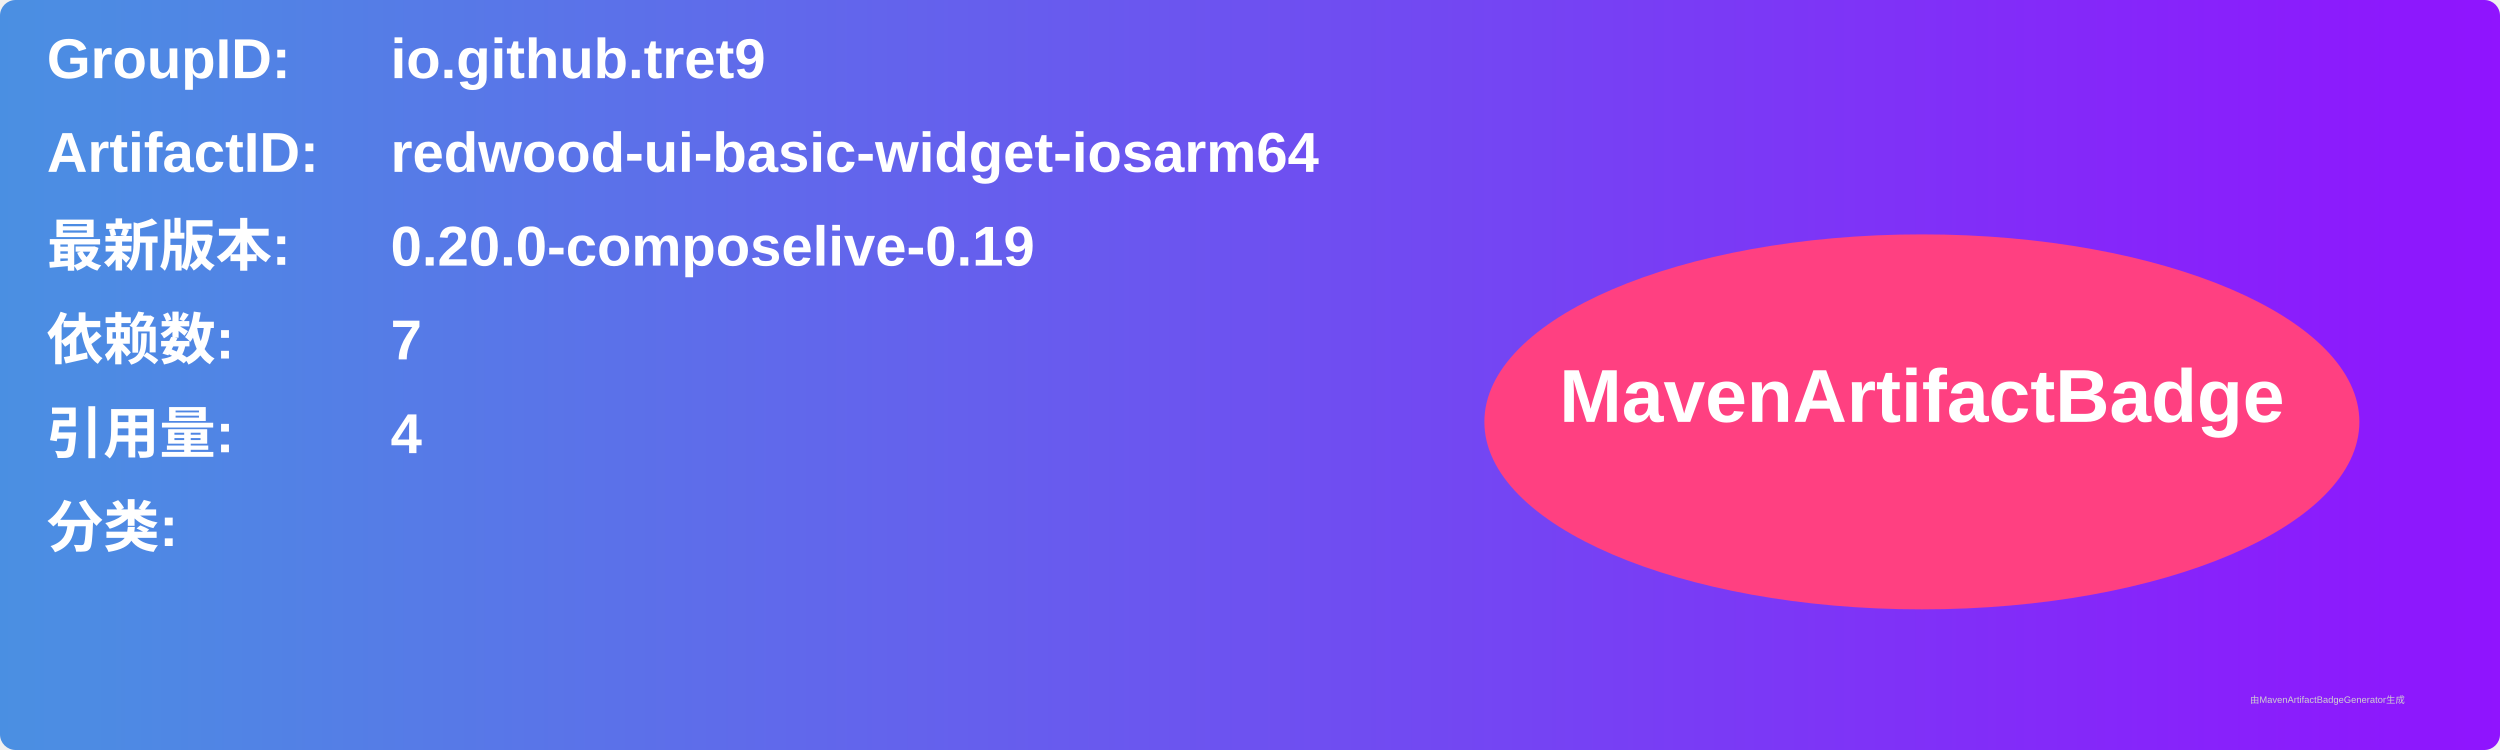
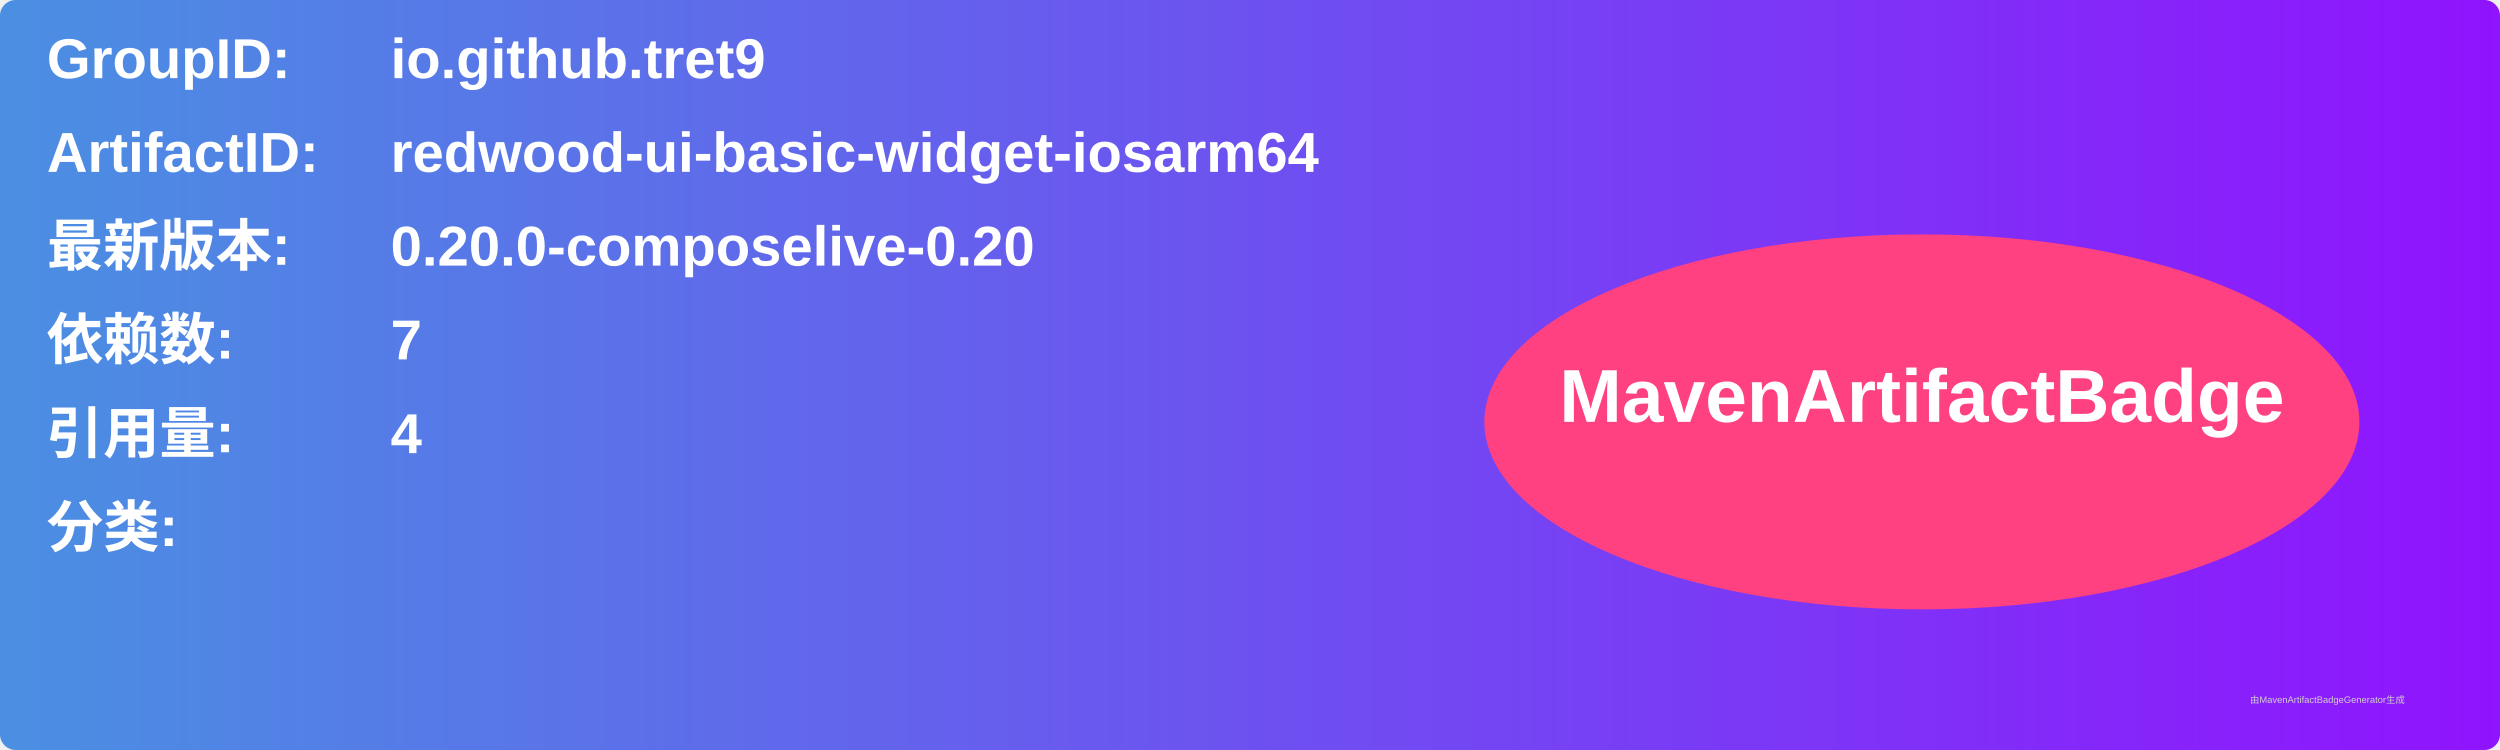
<svg xmlns="http://www.w3.org/2000/svg" width="800" height="240" viewBox="0 0 800 240">
  <linearGradient id="grad" x1="0%" y1="0%" x2="100%" y2="0%">
    <stop offset="0%" stop-color="#4a90e2" />
    <stop offset="100%" stop-color="#9013fe" />
  </linearGradient>
  <rect width="100%" height="100%" rx="5" ry="5" fill="url(#grad)" />
  <g transform="translate(15, 15)">
    <text x="0" y="10" font-family="Arial" font-size="18" fill="white" font-weight="bold" width="260">GroupID:</text>
    <text x="110" y="10" font-family="Arial" font-size="18" fill="white" font-weight="bold" width="460">io.github.tret9</text>
    <text x="0" y="40" font-family="Arial" font-size="18" fill="white" font-weight="bold" width="260">ArtifactID:</text>
    <text x="110" y="40" font-family="Arial" font-size="18" fill="white" font-weight="bold" width="460">redwood-ui-basic-widget-iosarm64</text>
    <text x="0" y="70" font-family="Arial" font-size="18" fill="white" font-weight="bold">最新版本:</text>
    <text x="110" y="70" font-family="Arial" font-size="18" fill="white" font-weight="bold">
-       <tspan font-weight="bold">0.20.0-composelive-0.19</tspan>
+       <tspan font-weight="bold">0.20.0-composelive-0.20</tspan>
    </text>
    <text x="0" y="100" font-family="Arial" font-size="18" fill="white" font-weight="bold">依赖数: </text>
    <text x="110" y="100" font-family="Arial" font-size="18" fill="white">
      <tspan font-weight="bold">7</tspan>
    </text>
    <text x="0" y="130" font-family="Arial" font-size="18" fill="white" font-weight="bold">引用量: </text>
    <text x="110" y="130" font-family="Arial" font-size="18" fill="white">
      <tspan font-weight="bold">4</tspan>
    </text>
    <text x="0" y="160" font-family="Arial" font-size="18" fill="white" font-weight="bold">分类:</text>
    <text x="10" y="190" font-family="Arial" font-size="10" fill="white">
      <tspan font-weight="bold" />
    </text>
    <ellipse cx="600" cy="120" rx="140" ry="60" fill="#ff4081" />
    <text x="600" y="120" text-anchor="middle" font-family="Arial" font-size="24" fill="white" font-weight="bold">MavenArtifactBadge</text>
  </g>
  <text x="720" y="225" font-family="Arial" font-size="3" fill="#d0d0d0">由MavenArtifactBadgeGenerator生成</text>
</svg>
